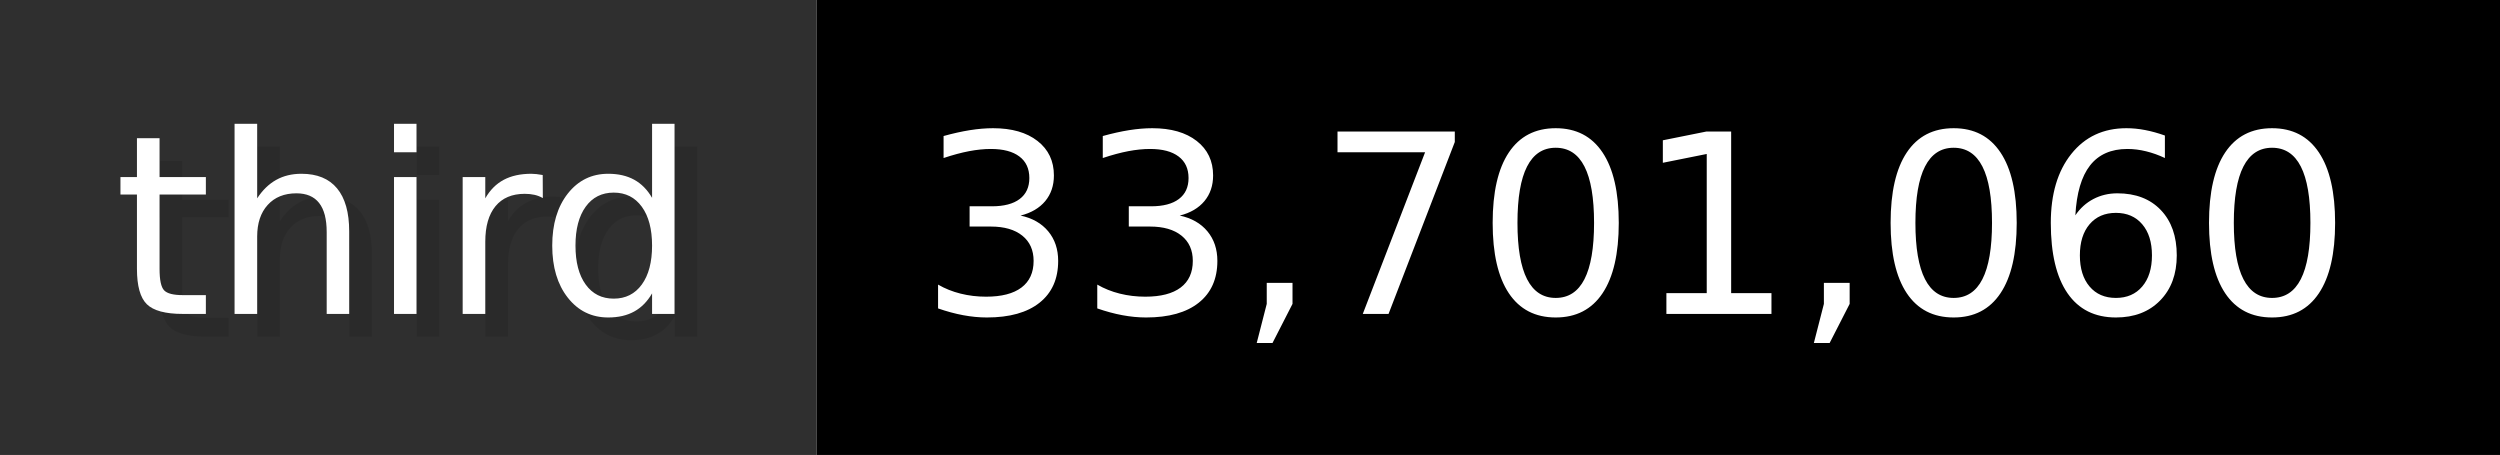
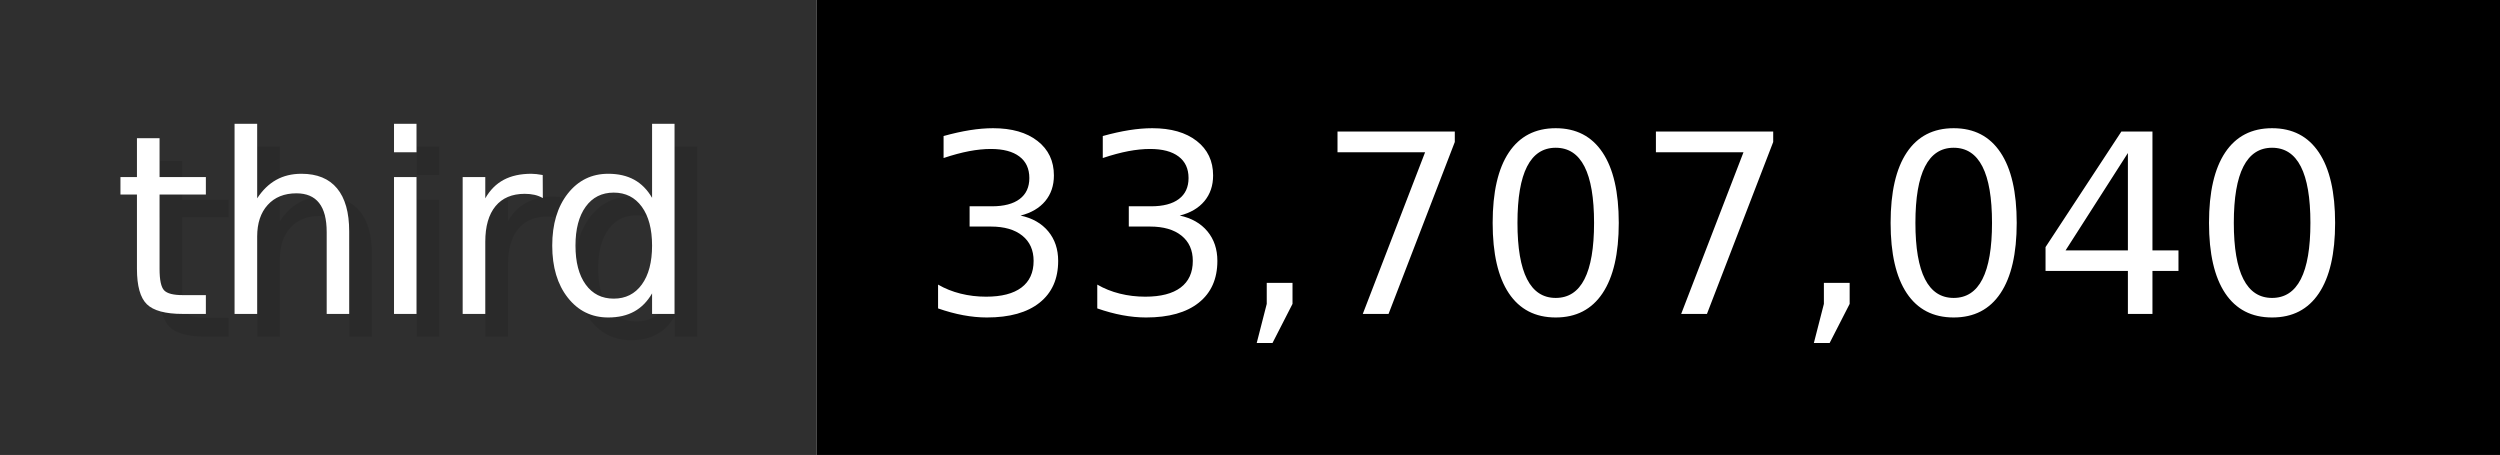
- <svg xmlns="http://www.w3.org/2000/svg" width="109.9" height="20" viewBox="0 0 1099 200" role="img" aria-label="third: 33,701,060">
+ <svg xmlns="http://www.w3.org/2000/svg" width="109.9" height="20" viewBox="0 0 1099 200" role="img" aria-label="third: 33,707,040">
  <g>
    <rect fill="#2F2F2F" width="359" height="200" />
    <rect fill="#" x="359" width="740" height="200" />
  </g>
  <g aria-hidden="true" fill="#fff" text-anchor="start" font-family="Verdana,DejaVu Sans,sans-serif" font-size="110">
    <text x="60" y="148" textLength="259" fill="#000" opacity="0.1">third</text>
    <text x="50" y="138" textLength="259">third</text>
-     <text x="414" y="148" textLength="640" fill="#000" opacity="0.1">33,701,060</text>
-     <text x="404" y="138" textLength="640">33,701,060</text>
+     <text x="414" y="148" textLength="640" fill="#000" opacity="0.1">33,707,040</text>
+     <text x="404" y="138" textLength="640">33,707,040</text>
  </g>
</svg>
